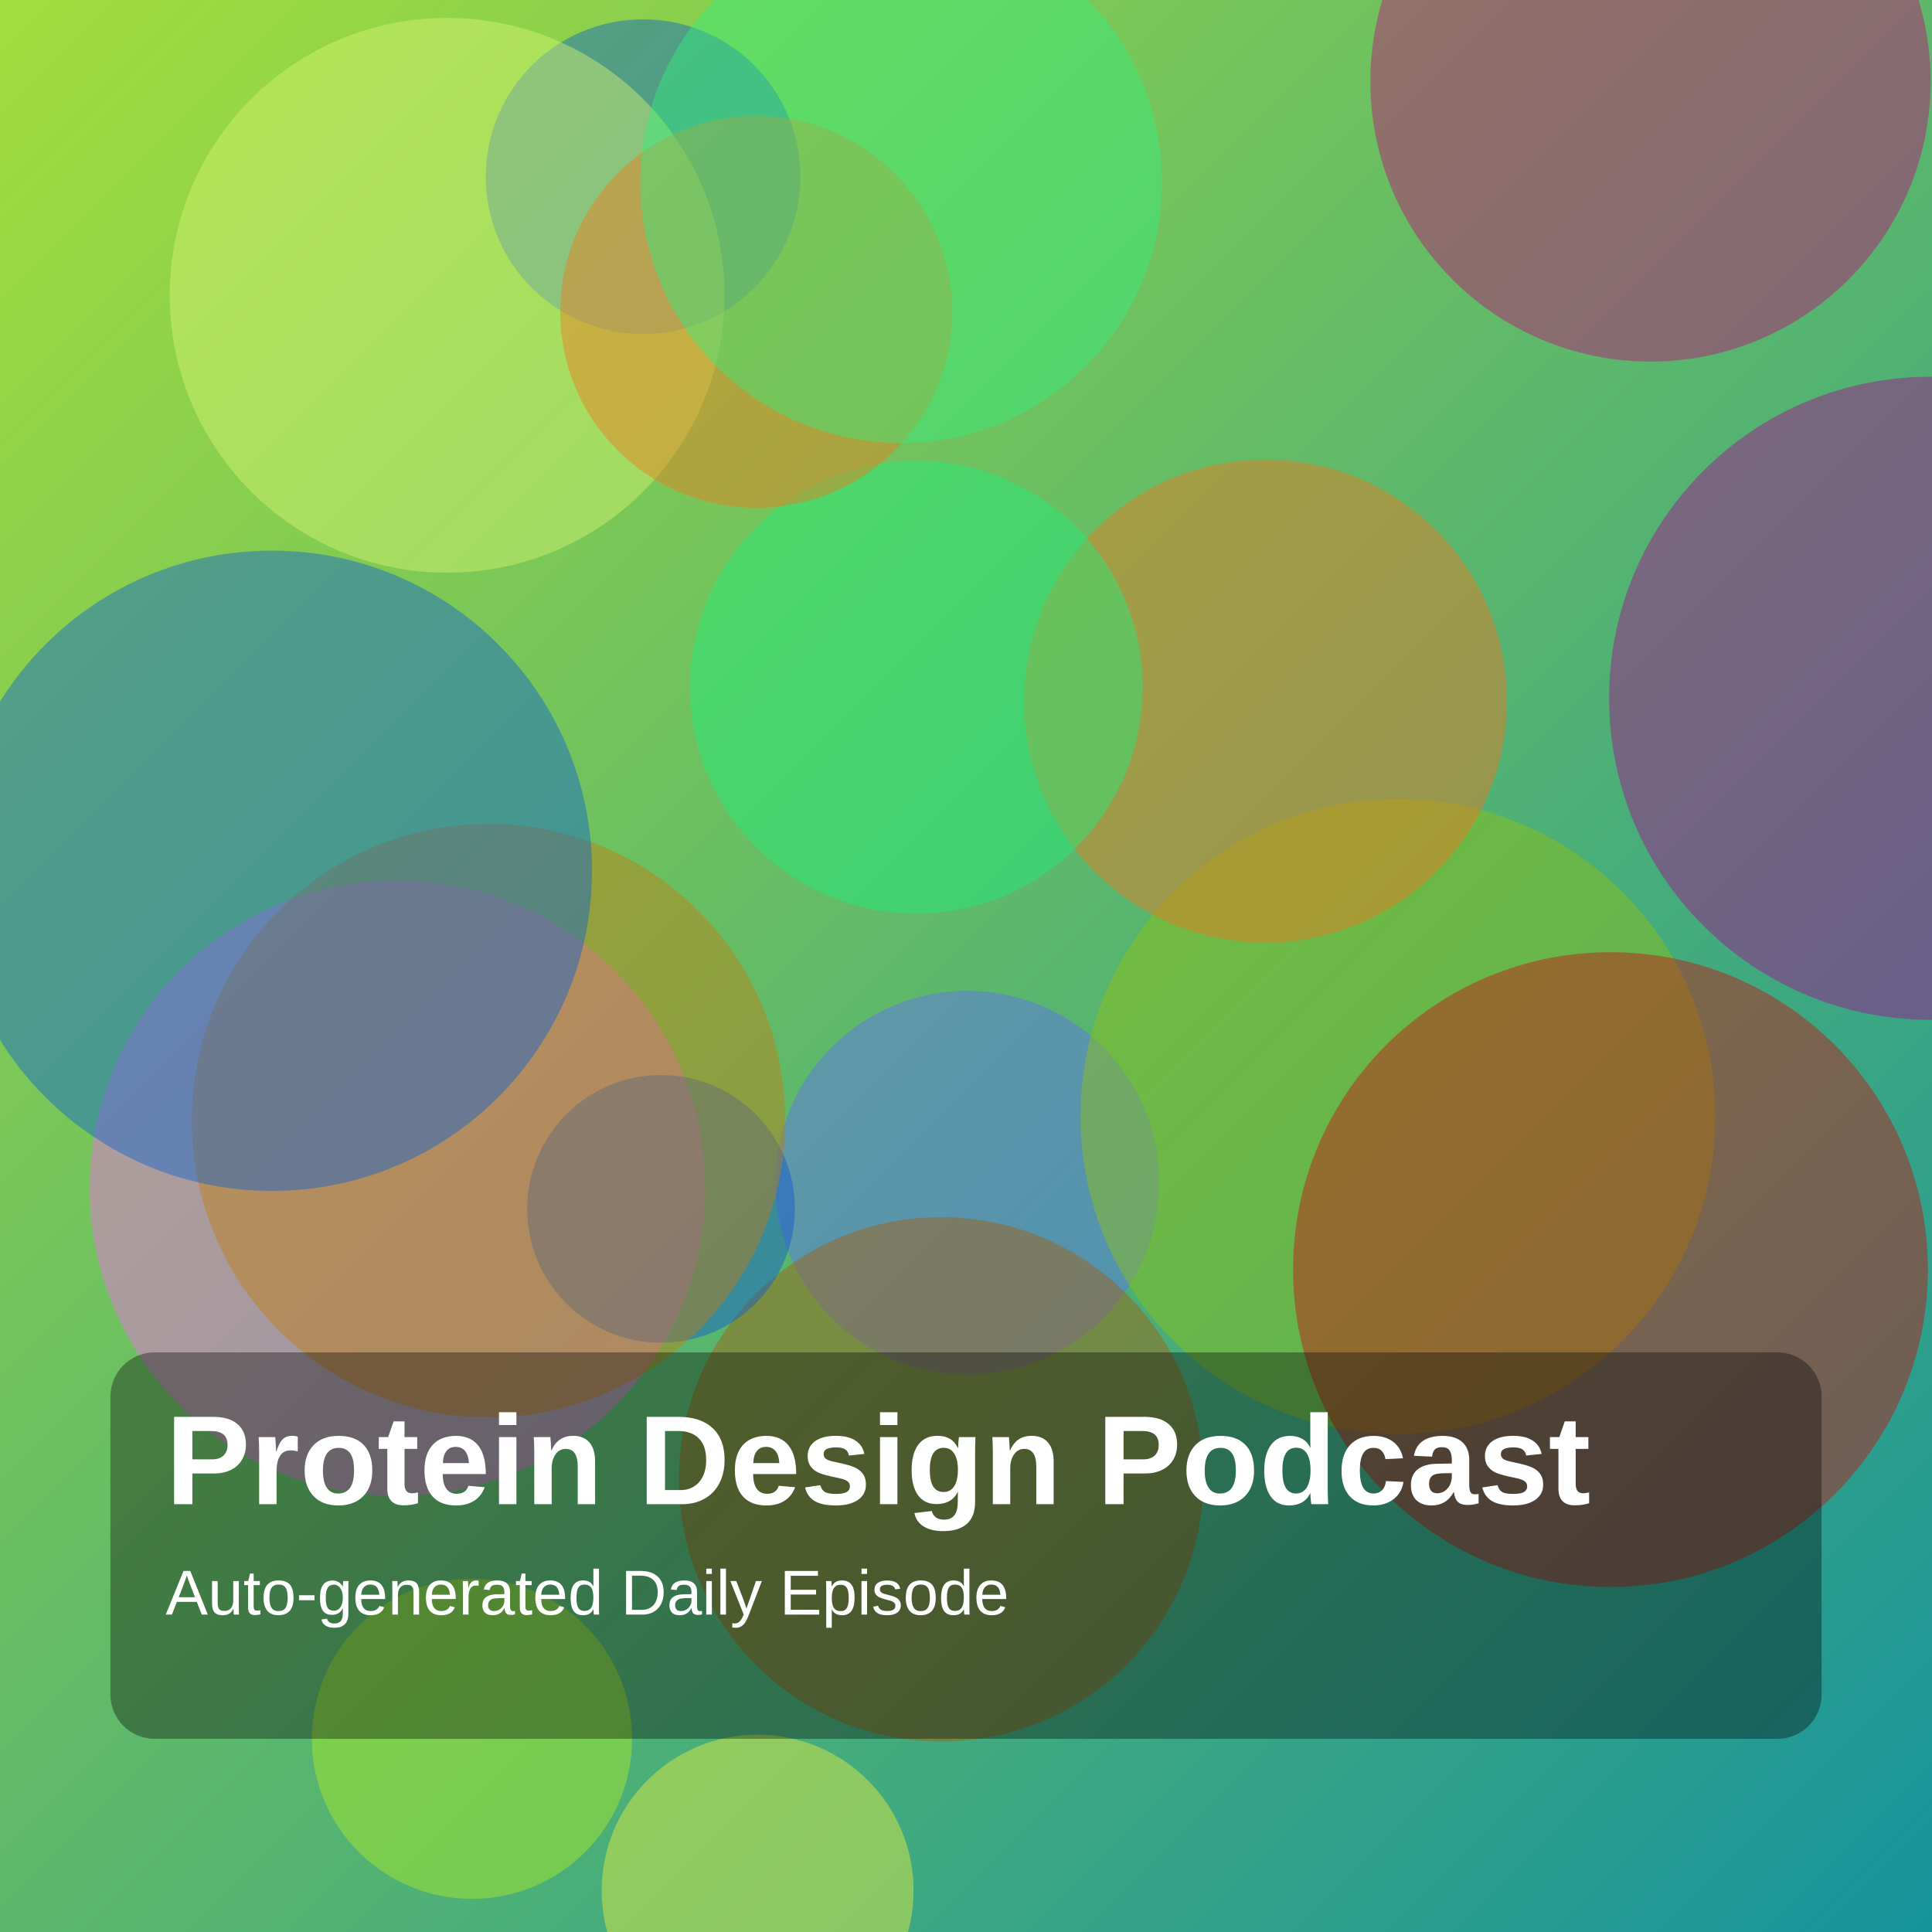
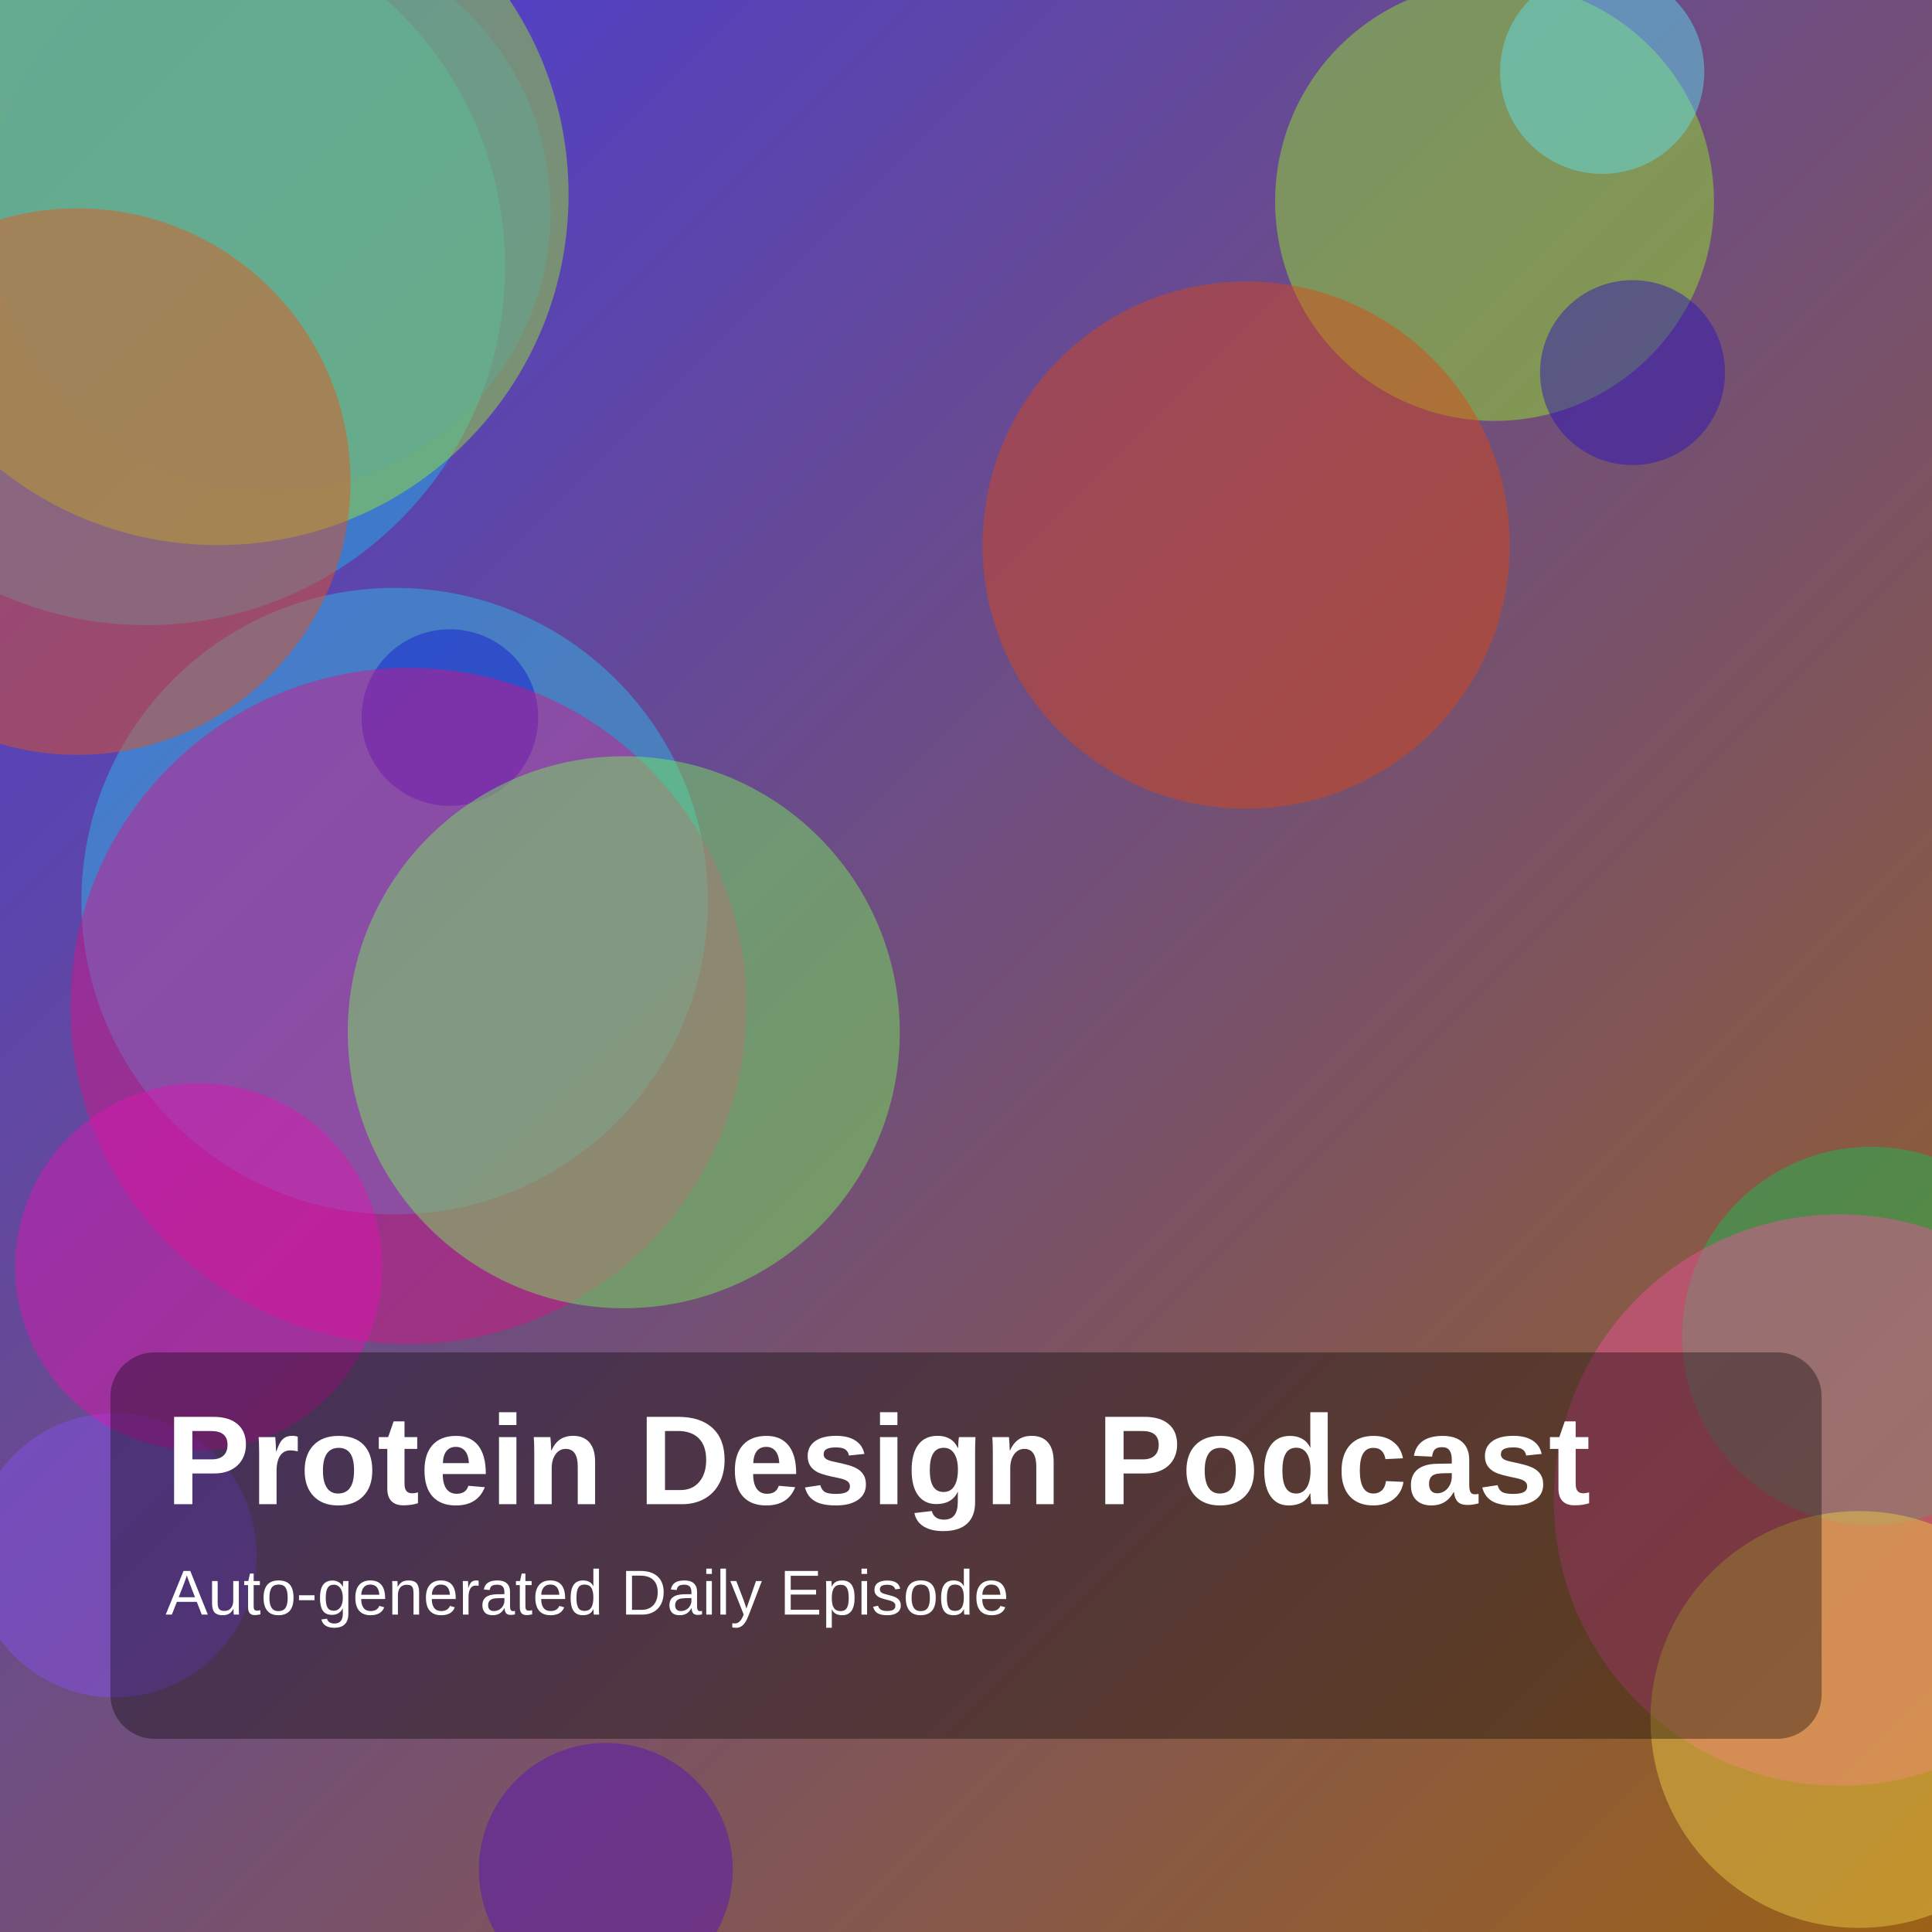
<svg xmlns="http://www.w3.org/2000/svg" width="1400" height="1400" viewBox="0 0 1400 1400">
  <defs>
    <linearGradient id="g" x1="0" y1="0" x2="1" y2="1">
-       <stop offset="0%" stop-color="hsl(81,70%,55%)" />
-       <stop offset="100%" stop-color="hsl(184,75%,35%)" />
+       <stop offset="0%" stop-color="hsl(244,70%,55%)" />
+       <stop offset="100%" stop-color="hsl(34,75%,35%)" />
    </linearGradient>
  </defs>
  <rect width="100%" height="100%" fill="url(#g)" />
-   <circle cx="701" cy="857" r="139" fill="hsla(233,85%,66%,0.45)" />
-   <circle cx="1013" cy="809" r="230" fill="hsla(76,85%,41%,0.45)" />
-   <circle cx="466" cy="128" r="114" fill="hsla(213,85%,42%,0.45)" />
-   <circle cx="1196" cy="59" r="203" fill="hsla(324,85%,40%,0.45)" />
-   <circle cx="682" cy="1072" r="190" fill="hsla(32,85%,35%,0.45)" />
-   <circle cx="1167" cy="920" r="230" fill="hsla(1,85%,42%,0.45)" />
-   <circle cx="917" cy="508" r="175" fill="hsla(25,85%,53%,0.45)" />
-   <circle cx="288" cy="861" r="223" fill="hsla(304,85%,69%,0.45)" />
-   <circle cx="549" cy="1370" r="113" fill="hsla(62,85%,60%,0.45)" />
-   <circle cx="664" cy="498" r="164" fill="hsla(146,85%,53%,0.45)" />
-   <circle cx="479" cy="876" r="97" fill="hsla(218,85%,44%,0.45)" />
-   <circle cx="354" cy="812" r="215" fill="hsla(37,85%,41%,0.45)" />
-   <circle cx="197" cy="631" r="232" fill="hsla(214,85%,44%,0.45)" />
-   <circle cx="1399" cy="506" r="233" fill="hsla(310,85%,35%,0.45)" />
-   <circle cx="324" cy="214" r="201" fill="hsla(74,85%,70%,0.45)" />
-   <circle cx="548" cy="226" r="142" fill="hsla(27,85%,52%,0.45)" />
-   <circle cx="342" cy="1260" r="116" fill="hsla(79,85%,54%,0.45)" />
-   <circle cx="653" cy="132" r="189" fill="hsla(144,85%,57%,0.45)" />
+   <circle cx="83" cy="1127" r="103" fill="hsla(260,85%,63%,0.45)" />
+   <circle cx="1083" cy="146" r="159" fill="hsla(86,85%,54%,0.45)" />
+   <circle cx="286" cy="653" r="227" fill="hsla(194,85%,55%,0.45)" />
+   <circle cx="439" cy="1355" r="92" fill="hsla(265,85%,40%,0.45)" />
+   <circle cx="326" cy="520" r="64" fill="hsla(238,85%,44%,0.45)" />
+   <circle cx="106" cy="193" r="260" fill="hsla(195,85%,52%,0.45)" />
+   <circle cx="296" cy="729" r="245" fill="hsla(325,85%,46%,0.45)" />
+   <circle cx="1183" cy="270" r="67" fill="hsla(249,85%,40%,0.45)" />
+   <circle cx="196" cy="153" r="203" fill="hsla(219,85%,56%,0.45)" />
+   <circle cx="144" cy="918" r="133" fill="hsla(314,85%,48%,0.45)" />
+   <circle cx="158" cy="141" r="254" fill="hsla(84,85%,55%,0.45)" />
+   <circle cx="452" cy="748" r="200" fill="hsla(108,85%,65%,0.45)" />
+   <circle cx="1161" cy="52" r="74" fill="hsla(186,85%,66%,0.45)" />
+   <circle cx="903" cy="395" r="191" fill="hsla(15,85%,47%,0.45)" />
+   <circle cx="56" cy="349" r="198" fill="hsla(17,85%,51%,0.45)" />
+   <circle cx="1356" cy="968" r="137" fill="hsla(144,85%,41%,0.45)" />
+   <circle cx="1333" cy="1087" r="207" fill="hsla(330,85%,63%,0.45)" />
+   <circle cx="1347" cy="1246" r="151" fill="hsla(49,85%,61%,0.45)" />
  <rect x="80" y="980" width="1240" height="280" rx="32" fill="rgba(0,0,0,0.35)" />
  <text x="120" y="1090" fill="white" font-size="92" font-family="Arial, Helvetica, sans-serif" font-weight="700">Protein Design Podcast</text>
  <text x="120" y="1170" fill="white" font-size="46" font-family="Arial, Helvetica, sans-serif">Auto-generated Daily Episode</text>
</svg>
